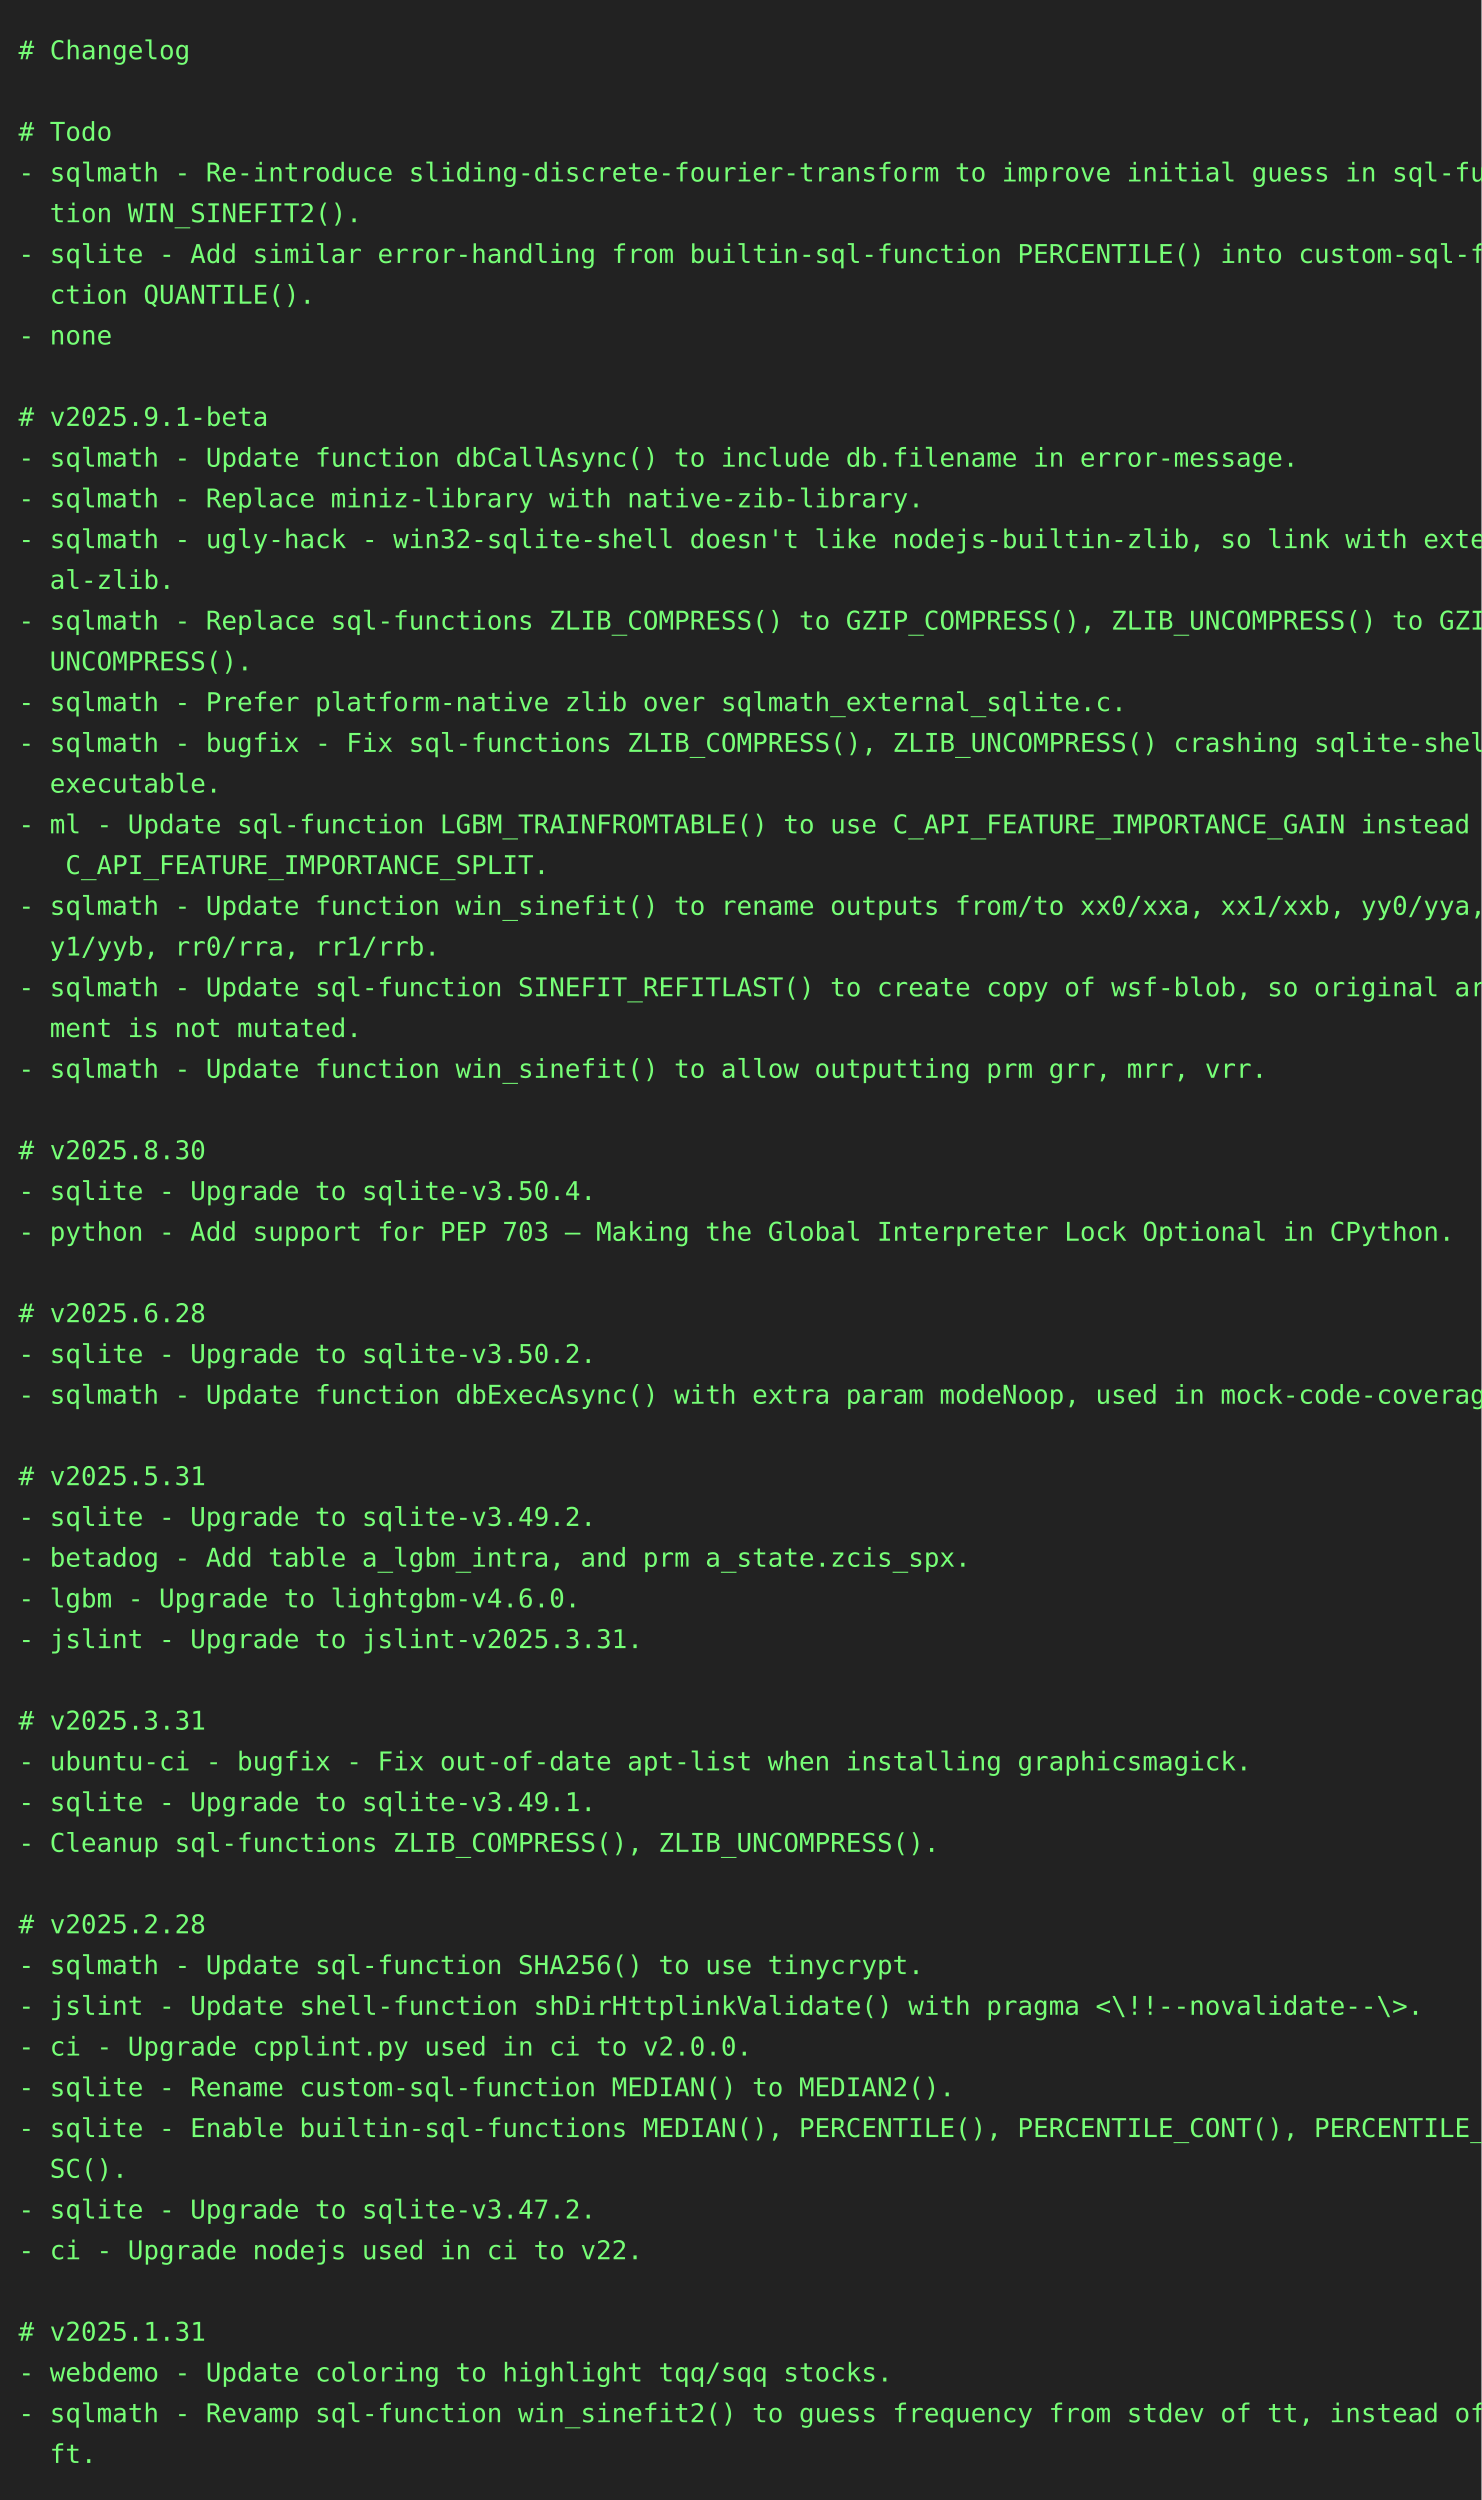
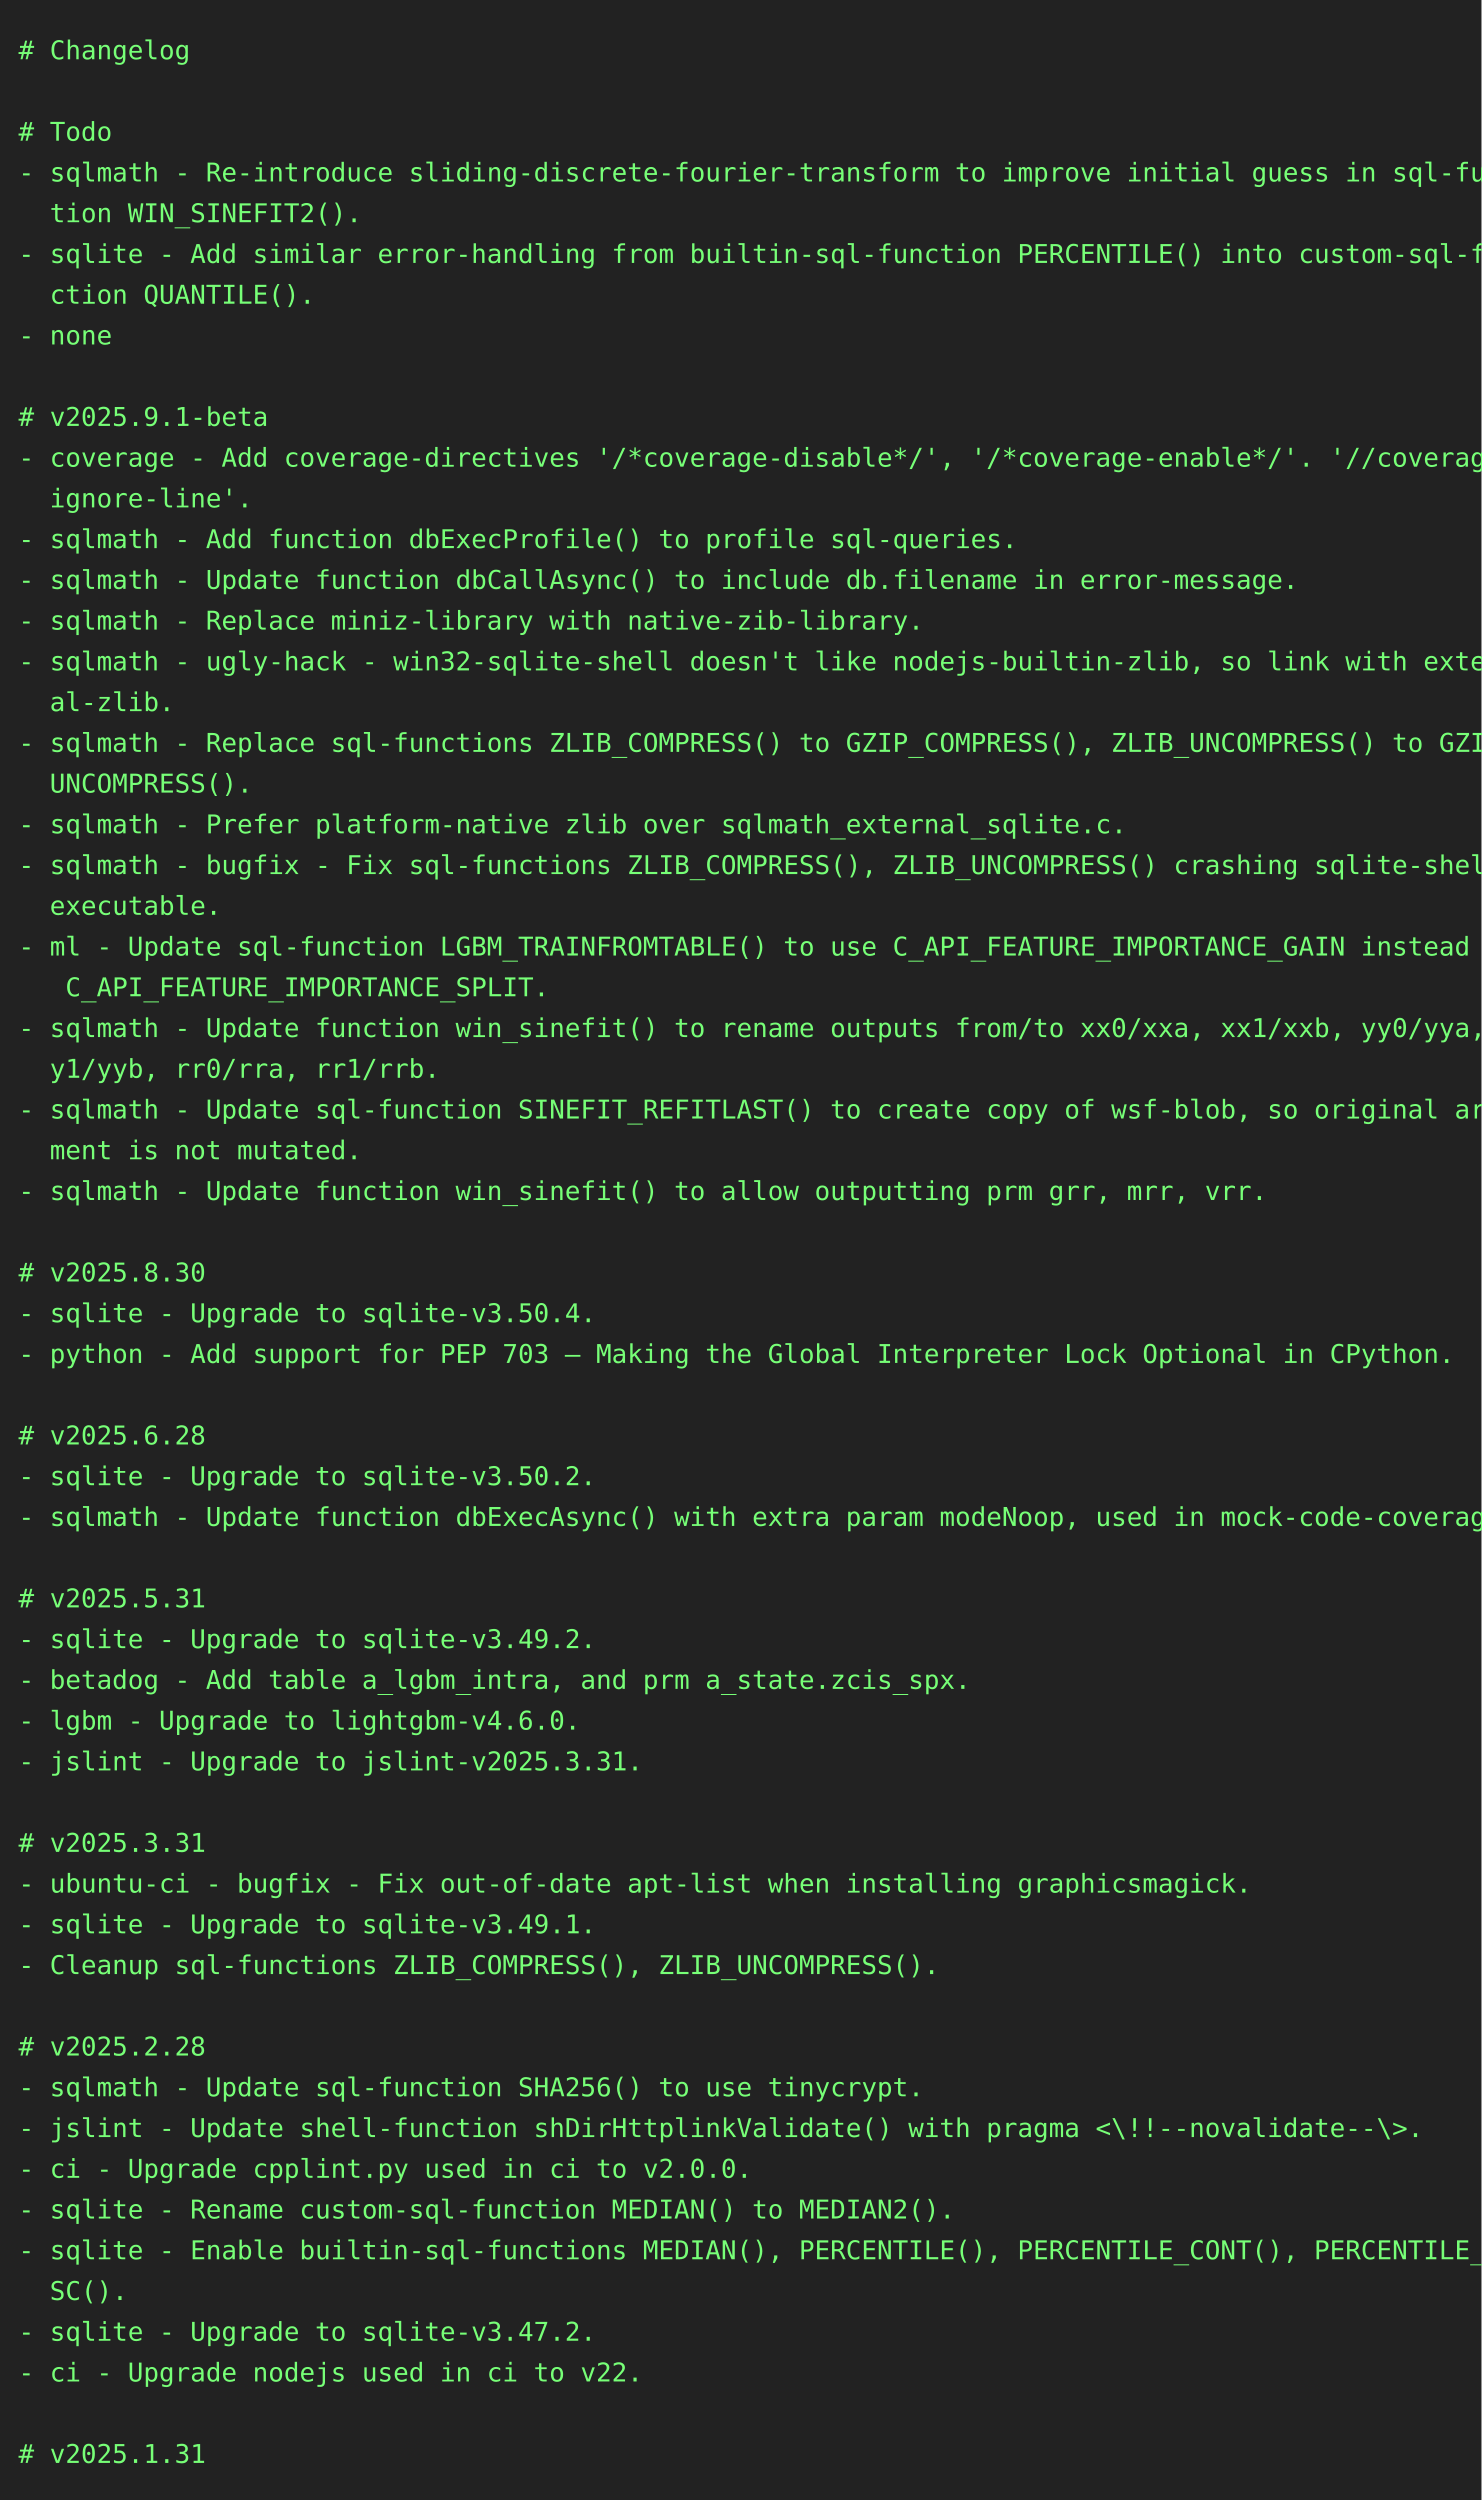
<svg xmlns="http://www.w3.org/2000/svg" height="1350" width="800">
  <rect height="1350" fill="#222" width="800" />
  <text fill="#7f7" font-family="consolas, menlo, monospace" font-size="14" xml:space="preserve">
    <tspan lengthAdjust="spacingAndGlyphs" textLength="768" x="10" y="32"># Changelog                                                                                      </tspan>
    <tspan lengthAdjust="spacingAndGlyphs" textLength="768" x="10" y="54">                                                                                                 </tspan>
    <tspan lengthAdjust="spacingAndGlyphs" textLength="768" x="10" y="76"># Todo                                                                                           </tspan>
    <tspan lengthAdjust="spacingAndGlyphs" textLength="768" x="10" y="98">- sqlmath - Re-introduce sliding-discrete-fourier-transform to improve initial guess in sql-func\</tspan>
    <tspan lengthAdjust="spacingAndGlyphs" textLength="768" x="10" y="120">  tion WIN_SINEFIT2().                                                                           </tspan>
    <tspan lengthAdjust="spacingAndGlyphs" textLength="768" x="10" y="142">- sqlite - Add similar error-handling from builtin-sql-function PERCENTILE() into custom-sql-fun\</tspan>
    <tspan lengthAdjust="spacingAndGlyphs" textLength="768" x="10" y="164">  ction QUANTILE().                                                                              </tspan>
    <tspan lengthAdjust="spacingAndGlyphs" textLength="768" x="10" y="186">- none                                                                                           </tspan>
    <tspan lengthAdjust="spacingAndGlyphs" textLength="768" x="10" y="208">                                                                                                 </tspan>
    <tspan lengthAdjust="spacingAndGlyphs" textLength="768" x="10" y="230"># v2025.9.1-beta                                                                                 </tspan>
-     <tspan lengthAdjust="spacingAndGlyphs" textLength="768" x="10" y="252">- sqlmath - Update function dbCallAsync() to include db.filename in error-message.               </tspan>
-     <tspan lengthAdjust="spacingAndGlyphs" textLength="768" x="10" y="274">- sqlmath - Replace miniz-library with native-zib-library.                                       </tspan>
-     <tspan lengthAdjust="spacingAndGlyphs" textLength="768" x="10" y="296">- sqlmath - ugly-hack - win32-sqlite-shell doesn't like nodejs-builtin-zlib, so link with extern\</tspan>
-     <tspan lengthAdjust="spacingAndGlyphs" textLength="768" x="10" y="318">  al-zlib.                                                                                       </tspan>
-     <tspan lengthAdjust="spacingAndGlyphs" textLength="768" x="10" y="340">- sqlmath - Replace sql-functions ZLIB_COMPRESS() to GZIP_COMPRESS(), ZLIB_UNCOMPRESS() to GZIP_\</tspan>
-     <tspan lengthAdjust="spacingAndGlyphs" textLength="768" x="10" y="362">  UNCOMPRESS().                                                                                  </tspan>
-     <tspan lengthAdjust="spacingAndGlyphs" textLength="768" x="10" y="384">- sqlmath - Prefer platform-native zlib over sqlmath_external_sqlite.c.                          </tspan>
-     <tspan lengthAdjust="spacingAndGlyphs" textLength="768" x="10" y="406">- sqlmath - bugfix - Fix sql-functions ZLIB_COMPRESS(), ZLIB_UNCOMPRESS() crashing sqlite-shell-\</tspan>
-     <tspan lengthAdjust="spacingAndGlyphs" textLength="768" x="10" y="428">  executable.                                                                                    </tspan>
-     <tspan lengthAdjust="spacingAndGlyphs" textLength="768" x="10" y="450">- ml - Update sql-function LGBM_TRAINFROMTABLE() to use C_API_FEATURE_IMPORTANCE_GAIN instead of\</tspan>
-     <tspan lengthAdjust="spacingAndGlyphs" textLength="768" x="10" y="472">   C_API_FEATURE_IMPORTANCE_SPLIT.                                                               </tspan>
-     <tspan lengthAdjust="spacingAndGlyphs" textLength="768" x="10" y="494">- sqlmath - Update function win_sinefit() to rename outputs from/to xx0/xxa, xx1/xxb, yy0/yya, y\</tspan>
-     <tspan lengthAdjust="spacingAndGlyphs" textLength="768" x="10" y="516">  y1/yyb, rr0/rra, rr1/rrb.                                                                      </tspan>
-     <tspan lengthAdjust="spacingAndGlyphs" textLength="768" x="10" y="538">- sqlmath - Update sql-function SINEFIT_REFITLAST() to create copy of wsf-blob, so original argu\</tspan>
-     <tspan lengthAdjust="spacingAndGlyphs" textLength="768" x="10" y="560">  ment is not mutated.                                                                           </tspan>
-     <tspan lengthAdjust="spacingAndGlyphs" textLength="768" x="10" y="582">- sqlmath - Update function win_sinefit() to allow outputting prm grr, mrr, vrr.                 </tspan>
-     <tspan lengthAdjust="spacingAndGlyphs" textLength="768" x="10" y="604">                                                                                                 </tspan>
-     <tspan lengthAdjust="spacingAndGlyphs" textLength="768" x="10" y="626"># v2025.8.30                                                                                     </tspan>
-     <tspan lengthAdjust="spacingAndGlyphs" textLength="768" x="10" y="648">- sqlite - Upgrade to sqlite-v3.50.4.                                                            </tspan>
-     <tspan lengthAdjust="spacingAndGlyphs" textLength="768" x="10" y="670">- python - Add support for PEP 703 – Making the Global Interpreter Lock Optional in CPython.     </tspan>
-     <tspan lengthAdjust="spacingAndGlyphs" textLength="768" x="10" y="692">                                                                                                 </tspan>
-     <tspan lengthAdjust="spacingAndGlyphs" textLength="768" x="10" y="714"># v2025.6.28                                                                                     </tspan>
-     <tspan lengthAdjust="spacingAndGlyphs" textLength="768" x="10" y="736">- sqlite - Upgrade to sqlite-v3.50.2.                                                            </tspan>
-     <tspan lengthAdjust="spacingAndGlyphs" textLength="768" x="10" y="758">- sqlmath - Update function dbExecAsync() with extra param modeNoop, used in mock-code-coverage. </tspan>
-     <tspan lengthAdjust="spacingAndGlyphs" textLength="768" x="10" y="780">                                                                                                 </tspan>
-     <tspan lengthAdjust="spacingAndGlyphs" textLength="768" x="10" y="802"># v2025.5.31                                                                                     </tspan>
-     <tspan lengthAdjust="spacingAndGlyphs" textLength="768" x="10" y="824">- sqlite - Upgrade to sqlite-v3.49.2.                                                            </tspan>
-     <tspan lengthAdjust="spacingAndGlyphs" textLength="768" x="10" y="846">- betadog - Add table a_lgbm_intra, and prm a_state.zcis_spx.                                    </tspan>
-     <tspan lengthAdjust="spacingAndGlyphs" textLength="768" x="10" y="868">- lgbm - Upgrade to lightgbm-v4.6.0.                                                             </tspan>
-     <tspan lengthAdjust="spacingAndGlyphs" textLength="768" x="10" y="890">- jslint - Upgrade to jslint-v2025.3.31.                                                         </tspan>
-     <tspan lengthAdjust="spacingAndGlyphs" textLength="768" x="10" y="912">                                                                                                 </tspan>
-     <tspan lengthAdjust="spacingAndGlyphs" textLength="768" x="10" y="934"># v2025.3.31                                                                                     </tspan>
-     <tspan lengthAdjust="spacingAndGlyphs" textLength="768" x="10" y="956">- ubuntu-ci - bugfix - Fix out-of-date apt-list when installing graphicsmagick.                  </tspan>
-     <tspan lengthAdjust="spacingAndGlyphs" textLength="768" x="10" y="978">- sqlite - Upgrade to sqlite-v3.49.1.                                                            </tspan>
-     <tspan lengthAdjust="spacingAndGlyphs" textLength="768" x="10" y="1000">- Cleanup sql-functions ZLIB_COMPRESS(), ZLIB_UNCOMPRESS().                                      </tspan>
-     <tspan lengthAdjust="spacingAndGlyphs" textLength="768" x="10" y="1022">                                                                                                 </tspan>
-     <tspan lengthAdjust="spacingAndGlyphs" textLength="768" x="10" y="1044"># v2025.2.28                                                                                     </tspan>
-     <tspan lengthAdjust="spacingAndGlyphs" textLength="768" x="10" y="1066">- sqlmath - Update sql-function SHA256() to use tinycrypt.                                       </tspan>
-     <tspan lengthAdjust="spacingAndGlyphs" textLength="768" x="10" y="1088">- jslint - Update shell-function shDirHttplinkValidate() with pragma &lt;\!!--novalidate--\&gt;.       </tspan>
-     <tspan lengthAdjust="spacingAndGlyphs" textLength="768" x="10" y="1110">- ci - Upgrade cpplint.py used in ci to v2.0.0.                                                  </tspan>
-     <tspan lengthAdjust="spacingAndGlyphs" textLength="768" x="10" y="1132">- sqlite - Rename custom-sql-function MEDIAN() to MEDIAN2().                                     </tspan>
-     <tspan lengthAdjust="spacingAndGlyphs" textLength="768" x="10" y="1154">- sqlite - Enable builtin-sql-functions MEDIAN(), PERCENTILE(), PERCENTILE_CONT(), PERCENTILE_DI\</tspan>
-     <tspan lengthAdjust="spacingAndGlyphs" textLength="768" x="10" y="1176">  SC().                                                                                          </tspan>
-     <tspan lengthAdjust="spacingAndGlyphs" textLength="768" x="10" y="1198">- sqlite - Upgrade to sqlite-v3.47.2.                                                            </tspan>
-     <tspan lengthAdjust="spacingAndGlyphs" textLength="768" x="10" y="1220">- ci - Upgrade nodejs used in ci to v22.                                                         </tspan>
-     <tspan lengthAdjust="spacingAndGlyphs" textLength="768" x="10" y="1242">                                                                                                 </tspan>
-     <tspan lengthAdjust="spacingAndGlyphs" textLength="768" x="10" y="1264"># v2025.1.31                                                                                     </tspan>
-     <tspan lengthAdjust="spacingAndGlyphs" textLength="768" x="10" y="1286">- webdemo - Update coloring to highlight tqq/sqq stocks.                                         </tspan>
-     <tspan lengthAdjust="spacingAndGlyphs" textLength="768" x="10" y="1308">- sqlmath - Revamp sql-function win_sinefit2() to guess frequency from stdev of tt, instead of d\</tspan>
-     <tspan lengthAdjust="spacingAndGlyphs" textLength="768" x="10" y="1330">  ft.                                                                                            </tspan>
+     <tspan lengthAdjust="spacingAndGlyphs" textLength="768" x="10" y="252">- coverage - Add coverage-directives '/*coverage-disable*/', '/*coverage-enable*/'. '//coverage-\</tspan>
+     <tspan lengthAdjust="spacingAndGlyphs" textLength="768" x="10" y="274">  ignore-line'.                                                                                  </tspan>
+     <tspan lengthAdjust="spacingAndGlyphs" textLength="768" x="10" y="296">- sqlmath - Add function dbExecProfile() to profile sql-queries.                                 </tspan>
+     <tspan lengthAdjust="spacingAndGlyphs" textLength="768" x="10" y="318">- sqlmath - Update function dbCallAsync() to include db.filename in error-message.               </tspan>
+     <tspan lengthAdjust="spacingAndGlyphs" textLength="768" x="10" y="340">- sqlmath - Replace miniz-library with native-zib-library.                                       </tspan>
+     <tspan lengthAdjust="spacingAndGlyphs" textLength="768" x="10" y="362">- sqlmath - ugly-hack - win32-sqlite-shell doesn't like nodejs-builtin-zlib, so link with extern\</tspan>
+     <tspan lengthAdjust="spacingAndGlyphs" textLength="768" x="10" y="384">  al-zlib.                                                                                       </tspan>
+     <tspan lengthAdjust="spacingAndGlyphs" textLength="768" x="10" y="406">- sqlmath - Replace sql-functions ZLIB_COMPRESS() to GZIP_COMPRESS(), ZLIB_UNCOMPRESS() to GZIP_\</tspan>
+     <tspan lengthAdjust="spacingAndGlyphs" textLength="768" x="10" y="428">  UNCOMPRESS().                                                                                  </tspan>
+     <tspan lengthAdjust="spacingAndGlyphs" textLength="768" x="10" y="450">- sqlmath - Prefer platform-native zlib over sqlmath_external_sqlite.c.                          </tspan>
+     <tspan lengthAdjust="spacingAndGlyphs" textLength="768" x="10" y="472">- sqlmath - bugfix - Fix sql-functions ZLIB_COMPRESS(), ZLIB_UNCOMPRESS() crashing sqlite-shell-\</tspan>
+     <tspan lengthAdjust="spacingAndGlyphs" textLength="768" x="10" y="494">  executable.                                                                                    </tspan>
+     <tspan lengthAdjust="spacingAndGlyphs" textLength="768" x="10" y="516">- ml - Update sql-function LGBM_TRAINFROMTABLE() to use C_API_FEATURE_IMPORTANCE_GAIN instead of\</tspan>
+     <tspan lengthAdjust="spacingAndGlyphs" textLength="768" x="10" y="538">   C_API_FEATURE_IMPORTANCE_SPLIT.                                                               </tspan>
+     <tspan lengthAdjust="spacingAndGlyphs" textLength="768" x="10" y="560">- sqlmath - Update function win_sinefit() to rename outputs from/to xx0/xxa, xx1/xxb, yy0/yya, y\</tspan>
+     <tspan lengthAdjust="spacingAndGlyphs" textLength="768" x="10" y="582">  y1/yyb, rr0/rra, rr1/rrb.                                                                      </tspan>
+     <tspan lengthAdjust="spacingAndGlyphs" textLength="768" x="10" y="604">- sqlmath - Update sql-function SINEFIT_REFITLAST() to create copy of wsf-blob, so original argu\</tspan>
+     <tspan lengthAdjust="spacingAndGlyphs" textLength="768" x="10" y="626">  ment is not mutated.                                                                           </tspan>
+     <tspan lengthAdjust="spacingAndGlyphs" textLength="768" x="10" y="648">- sqlmath - Update function win_sinefit() to allow outputting prm grr, mrr, vrr.                 </tspan>
+     <tspan lengthAdjust="spacingAndGlyphs" textLength="768" x="10" y="670">                                                                                                 </tspan>
+     <tspan lengthAdjust="spacingAndGlyphs" textLength="768" x="10" y="692"># v2025.8.30                                                                                     </tspan>
+     <tspan lengthAdjust="spacingAndGlyphs" textLength="768" x="10" y="714">- sqlite - Upgrade to sqlite-v3.50.4.                                                            </tspan>
+     <tspan lengthAdjust="spacingAndGlyphs" textLength="768" x="10" y="736">- python - Add support for PEP 703 – Making the Global Interpreter Lock Optional in CPython.     </tspan>
+     <tspan lengthAdjust="spacingAndGlyphs" textLength="768" x="10" y="758">                                                                                                 </tspan>
+     <tspan lengthAdjust="spacingAndGlyphs" textLength="768" x="10" y="780"># v2025.6.28                                                                                     </tspan>
+     <tspan lengthAdjust="spacingAndGlyphs" textLength="768" x="10" y="802">- sqlite - Upgrade to sqlite-v3.50.2.                                                            </tspan>
+     <tspan lengthAdjust="spacingAndGlyphs" textLength="768" x="10" y="824">- sqlmath - Update function dbExecAsync() with extra param modeNoop, used in mock-code-coverage. </tspan>
+     <tspan lengthAdjust="spacingAndGlyphs" textLength="768" x="10" y="846">                                                                                                 </tspan>
+     <tspan lengthAdjust="spacingAndGlyphs" textLength="768" x="10" y="868"># v2025.5.31                                                                                     </tspan>
+     <tspan lengthAdjust="spacingAndGlyphs" textLength="768" x="10" y="890">- sqlite - Upgrade to sqlite-v3.49.2.                                                            </tspan>
+     <tspan lengthAdjust="spacingAndGlyphs" textLength="768" x="10" y="912">- betadog - Add table a_lgbm_intra, and prm a_state.zcis_spx.                                    </tspan>
+     <tspan lengthAdjust="spacingAndGlyphs" textLength="768" x="10" y="934">- lgbm - Upgrade to lightgbm-v4.6.0.                                                             </tspan>
+     <tspan lengthAdjust="spacingAndGlyphs" textLength="768" x="10" y="956">- jslint - Upgrade to jslint-v2025.3.31.                                                         </tspan>
+     <tspan lengthAdjust="spacingAndGlyphs" textLength="768" x="10" y="978">                                                                                                 </tspan>
+     <tspan lengthAdjust="spacingAndGlyphs" textLength="768" x="10" y="1000"># v2025.3.31                                                                                     </tspan>
+     <tspan lengthAdjust="spacingAndGlyphs" textLength="768" x="10" y="1022">- ubuntu-ci - bugfix - Fix out-of-date apt-list when installing graphicsmagick.                  </tspan>
+     <tspan lengthAdjust="spacingAndGlyphs" textLength="768" x="10" y="1044">- sqlite - Upgrade to sqlite-v3.49.1.                                                            </tspan>
+     <tspan lengthAdjust="spacingAndGlyphs" textLength="768" x="10" y="1066">- Cleanup sql-functions ZLIB_COMPRESS(), ZLIB_UNCOMPRESS().                                      </tspan>
+     <tspan lengthAdjust="spacingAndGlyphs" textLength="768" x="10" y="1088">                                                                                                 </tspan>
+     <tspan lengthAdjust="spacingAndGlyphs" textLength="768" x="10" y="1110"># v2025.2.28                                                                                     </tspan>
+     <tspan lengthAdjust="spacingAndGlyphs" textLength="768" x="10" y="1132">- sqlmath - Update sql-function SHA256() to use tinycrypt.                                       </tspan>
+     <tspan lengthAdjust="spacingAndGlyphs" textLength="768" x="10" y="1154">- jslint - Update shell-function shDirHttplinkValidate() with pragma &lt;\!!--novalidate--\&gt;.       </tspan>
+     <tspan lengthAdjust="spacingAndGlyphs" textLength="768" x="10" y="1176">- ci - Upgrade cpplint.py used in ci to v2.0.0.                                                  </tspan>
+     <tspan lengthAdjust="spacingAndGlyphs" textLength="768" x="10" y="1198">- sqlite - Rename custom-sql-function MEDIAN() to MEDIAN2().                                     </tspan>
+     <tspan lengthAdjust="spacingAndGlyphs" textLength="768" x="10" y="1220">- sqlite - Enable builtin-sql-functions MEDIAN(), PERCENTILE(), PERCENTILE_CONT(), PERCENTILE_DI\</tspan>
+     <tspan lengthAdjust="spacingAndGlyphs" textLength="768" x="10" y="1242">  SC().                                                                                          </tspan>
+     <tspan lengthAdjust="spacingAndGlyphs" textLength="768" x="10" y="1264">- sqlite - Upgrade to sqlite-v3.47.2.                                                            </tspan>
+     <tspan lengthAdjust="spacingAndGlyphs" textLength="768" x="10" y="1286">- ci - Upgrade nodejs used in ci to v22.                                                         </tspan>
+     <tspan lengthAdjust="spacingAndGlyphs" textLength="768" x="10" y="1308">                                                                                                 </tspan>
+     <tspan lengthAdjust="spacingAndGlyphs" textLength="768" x="10" y="1330"># v2025.1.31                                                                                     </tspan>
  </text>
</svg>
